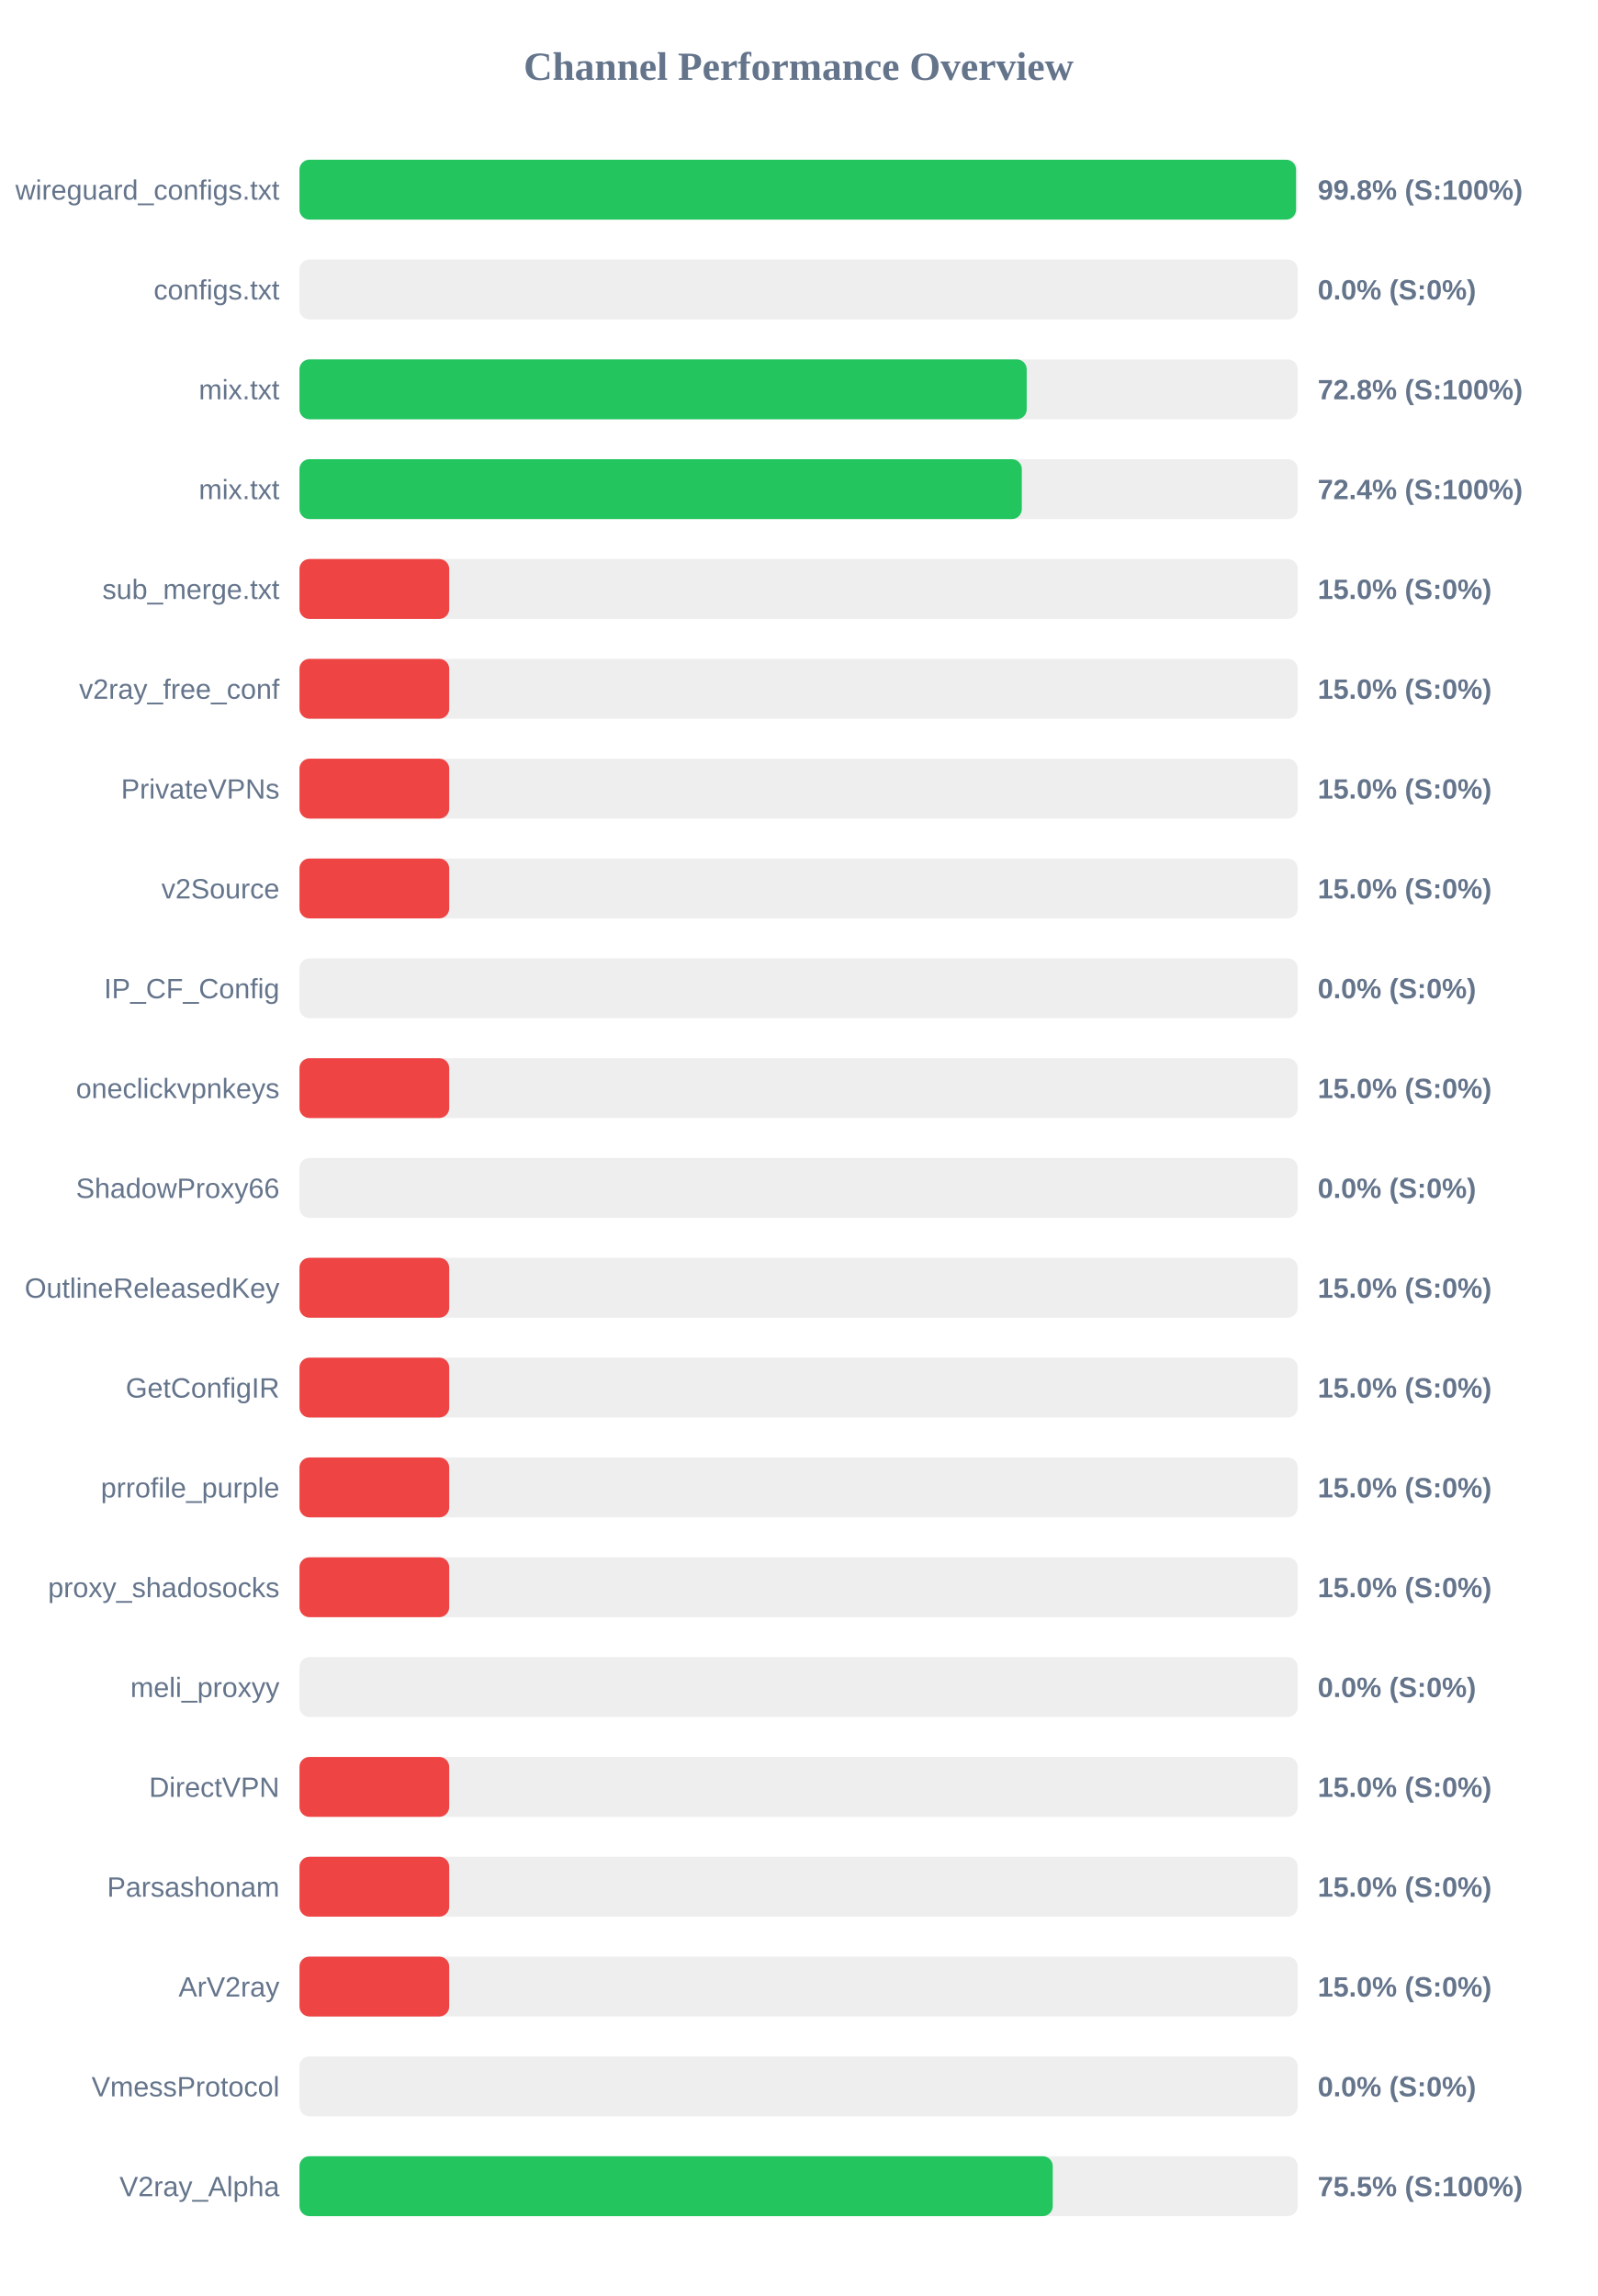
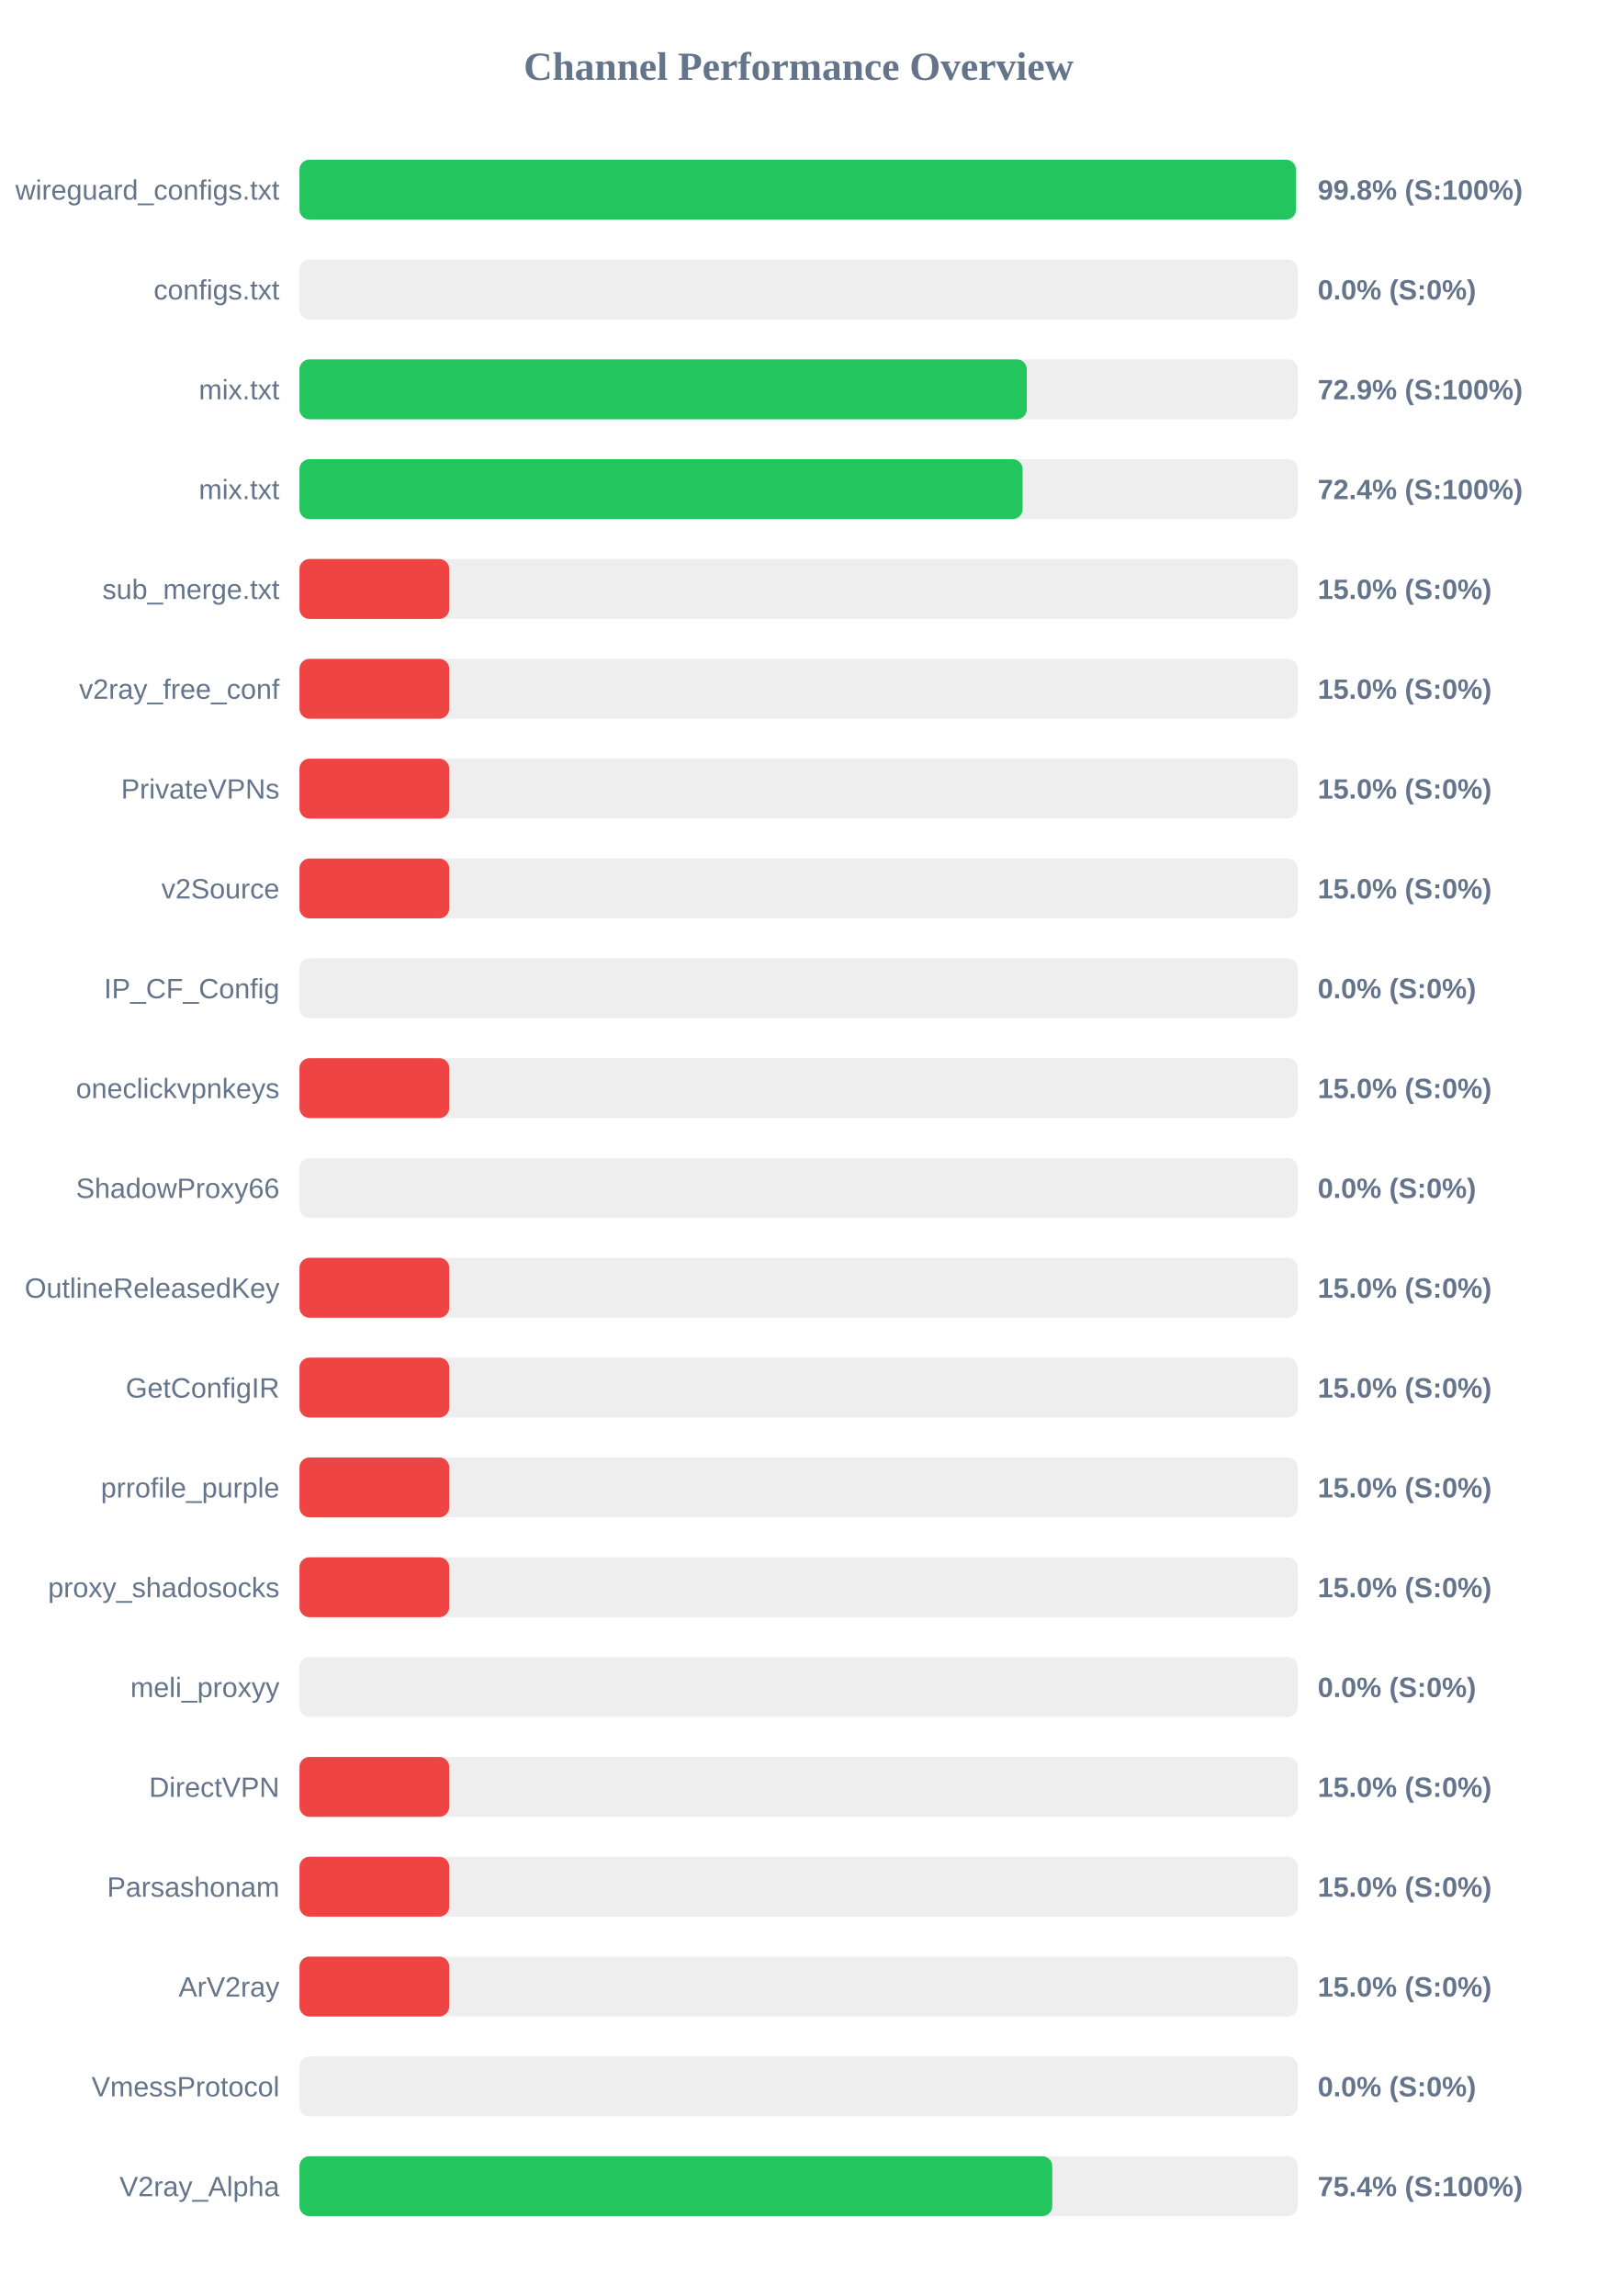
<svg xmlns="http://www.w3.org/2000/svg" width="800" height="1150" version="1.1">
  <style>
        .row { font: 14px Arial; fill: #64748b; }
        .score { font: bold 14px Arial; fill: #64748b; }
    </style>
  <text x="400" y="40" text-anchor="middle" font-size="20px" font-weight="bold" fill="#64748b">Channel Performance Overview</text>
  <rect x="150" y="80" width="500" height="30" fill="#eee" rx="5" />
-   <rect x="150" y="80" width="499.15" height="30" fill="#22c55e" rx="5" />
+   <rect x="150" y="80" width="499.1" height="30" fill="#22c55e" rx="5" />
  <text x="140" y="100" text-anchor="end" class="row">wireguard_configs.txt</text>
  <text x="660" y="100" text-anchor="start" class="score">99.8% (S:100%)</text>
  <rect x="150" y="130" width="500" height="30" fill="#eee" rx="5" />
  <rect x="150" y="130" width="0.0" height="30" fill="#ef4444" rx="5" />
  <text x="140" y="150" text-anchor="end" class="row">configs.txt</text>
  <text x="660" y="150" text-anchor="start" class="score">0.0% (S:0%)</text>
  <rect x="150" y="180" width="500" height="30" fill="#eee" rx="5" />
-   <rect x="150" y="180" width="364.25" height="30" fill="#22c55e" rx="5" />
+   <rect x="150" y="180" width="364.3" height="30" fill="#22c55e" rx="5" />
  <text x="140" y="200" text-anchor="end" class="row">mix.txt</text>
-   <text x="660" y="200" text-anchor="start" class="score">72.8% (S:100%)</text>
+   <text x="660" y="200" text-anchor="start" class="score">72.9% (S:100%)</text>
  <rect x="150" y="230" width="500" height="30" fill="#eee" rx="5" />
-   <rect x="150" y="230" width="361.8" height="30" fill="#22c55e" rx="5" />
+   <rect x="150" y="230" width="362.2" height="30" fill="#22c55e" rx="5" />
  <text x="140" y="250" text-anchor="end" class="row">mix.txt</text>
  <text x="660" y="250" text-anchor="start" class="score">72.4% (S:100%)</text>
  <rect x="150" y="280" width="500" height="30" fill="#eee" rx="5" />
  <rect x="150" y="280" width="75.0" height="30" fill="#ef4444" rx="5" />
  <text x="140" y="300" text-anchor="end" class="row">sub_merge.txt</text>
  <text x="660" y="300" text-anchor="start" class="score">15.0% (S:0%)</text>
  <rect x="150" y="330" width="500" height="30" fill="#eee" rx="5" />
  <rect x="150" y="330" width="75.0" height="30" fill="#ef4444" rx="5" />
  <text x="140" y="350" text-anchor="end" class="row">v2ray_free_conf</text>
  <text x="660" y="350" text-anchor="start" class="score">15.0% (S:0%)</text>
  <rect x="150" y="380" width="500" height="30" fill="#eee" rx="5" />
  <rect x="150" y="380" width="75.0" height="30" fill="#ef4444" rx="5" />
  <text x="140" y="400" text-anchor="end" class="row">PrivateVPNs</text>
  <text x="660" y="400" text-anchor="start" class="score">15.0% (S:0%)</text>
  <rect x="150" y="430" width="500" height="30" fill="#eee" rx="5" />
  <rect x="150" y="430" width="75.0" height="30" fill="#ef4444" rx="5" />
  <text x="140" y="450" text-anchor="end" class="row">v2Source</text>
  <text x="660" y="450" text-anchor="start" class="score">15.0% (S:0%)</text>
  <rect x="150" y="480" width="500" height="30" fill="#eee" rx="5" />
  <rect x="150" y="480" width="0.0" height="30" fill="#ef4444" rx="5" />
  <text x="140" y="500" text-anchor="end" class="row">IP_CF_Config</text>
  <text x="660" y="500" text-anchor="start" class="score">0.0% (S:0%)</text>
  <rect x="150" y="530" width="500" height="30" fill="#eee" rx="5" />
  <rect x="150" y="530" width="75.0" height="30" fill="#ef4444" rx="5" />
  <text x="140" y="550" text-anchor="end" class="row">oneclickvpnkeys</text>
  <text x="660" y="550" text-anchor="start" class="score">15.0% (S:0%)</text>
  <rect x="150" y="580" width="500" height="30" fill="#eee" rx="5" />
  <rect x="150" y="580" width="0.0" height="30" fill="#ef4444" rx="5" />
  <text x="140" y="600" text-anchor="end" class="row">ShadowProxy66</text>
  <text x="660" y="600" text-anchor="start" class="score">0.0% (S:0%)</text>
  <rect x="150" y="630" width="500" height="30" fill="#eee" rx="5" />
  <rect x="150" y="630" width="75.0" height="30" fill="#ef4444" rx="5" />
  <text x="140" y="650" text-anchor="end" class="row">OutlineReleasedKey</text>
  <text x="660" y="650" text-anchor="start" class="score">15.0% (S:0%)</text>
  <rect x="150" y="680" width="500" height="30" fill="#eee" rx="5" />
  <rect x="150" y="680" width="75.0" height="30" fill="#ef4444" rx="5" />
  <text x="140" y="700" text-anchor="end" class="row">GetConfigIR</text>
  <text x="660" y="700" text-anchor="start" class="score">15.0% (S:0%)</text>
  <rect x="150" y="730" width="500" height="30" fill="#eee" rx="5" />
  <rect x="150" y="730" width="75.0" height="30" fill="#ef4444" rx="5" />
  <text x="140" y="750" text-anchor="end" class="row">prrofile_purple</text>
  <text x="660" y="750" text-anchor="start" class="score">15.0% (S:0%)</text>
  <rect x="150" y="780" width="500" height="30" fill="#eee" rx="5" />
  <rect x="150" y="780" width="75.0" height="30" fill="#ef4444" rx="5" />
  <text x="140" y="800" text-anchor="end" class="row">proxy_shadosocks</text>
  <text x="660" y="800" text-anchor="start" class="score">15.0% (S:0%)</text>
  <rect x="150" y="830" width="500" height="30" fill="#eee" rx="5" />
  <rect x="150" y="830" width="0.0" height="30" fill="#ef4444" rx="5" />
  <text x="140" y="850" text-anchor="end" class="row">meli_proxyy</text>
  <text x="660" y="850" text-anchor="start" class="score">0.0% (S:0%)</text>
  <rect x="150" y="880" width="500" height="30" fill="#eee" rx="5" />
  <rect x="150" y="880" width="75.0" height="30" fill="#ef4444" rx="5" />
  <text x="140" y="900" text-anchor="end" class="row">DirectVPN</text>
  <text x="660" y="900" text-anchor="start" class="score">15.0% (S:0%)</text>
  <rect x="150" y="930" width="500" height="30" fill="#eee" rx="5" />
  <rect x="150" y="930" width="75.0" height="30" fill="#ef4444" rx="5" />
  <text x="140" y="950" text-anchor="end" class="row">Parsashonam</text>
  <text x="660" y="950" text-anchor="start" class="score">15.0% (S:0%)</text>
  <rect x="150" y="980" width="500" height="30" fill="#eee" rx="5" />
  <rect x="150" y="980" width="75.0" height="30" fill="#ef4444" rx="5" />
  <text x="140" y="1000" text-anchor="end" class="row">ArV2ray</text>
  <text x="660" y="1000" text-anchor="start" class="score">15.0% (S:0%)</text>
  <rect x="150" y="1030" width="500" height="30" fill="#eee" rx="5" />
  <rect x="150" y="1030" width="0.0" height="30" fill="#ef4444" rx="5" />
  <text x="140" y="1050" text-anchor="end" class="row">VmessProtocol</text>
  <text x="660" y="1050" text-anchor="start" class="score">0.0% (S:0%)</text>
  <rect x="150" y="1080" width="500" height="30" fill="#eee" rx="5" />
-   <rect x="150" y="1080" width="377.3" height="30" fill="#22c55e" rx="5" />
+   <rect x="150" y="1080" width="377.05" height="30" fill="#22c55e" rx="5" />
  <text x="140" y="1100" text-anchor="end" class="row">V2ray_Alpha</text>
-   <text x="660" y="1100" text-anchor="start" class="score">75.5% (S:100%)</text>
+   <text x="660" y="1100" text-anchor="start" class="score">75.4% (S:100%)</text>
</svg>
